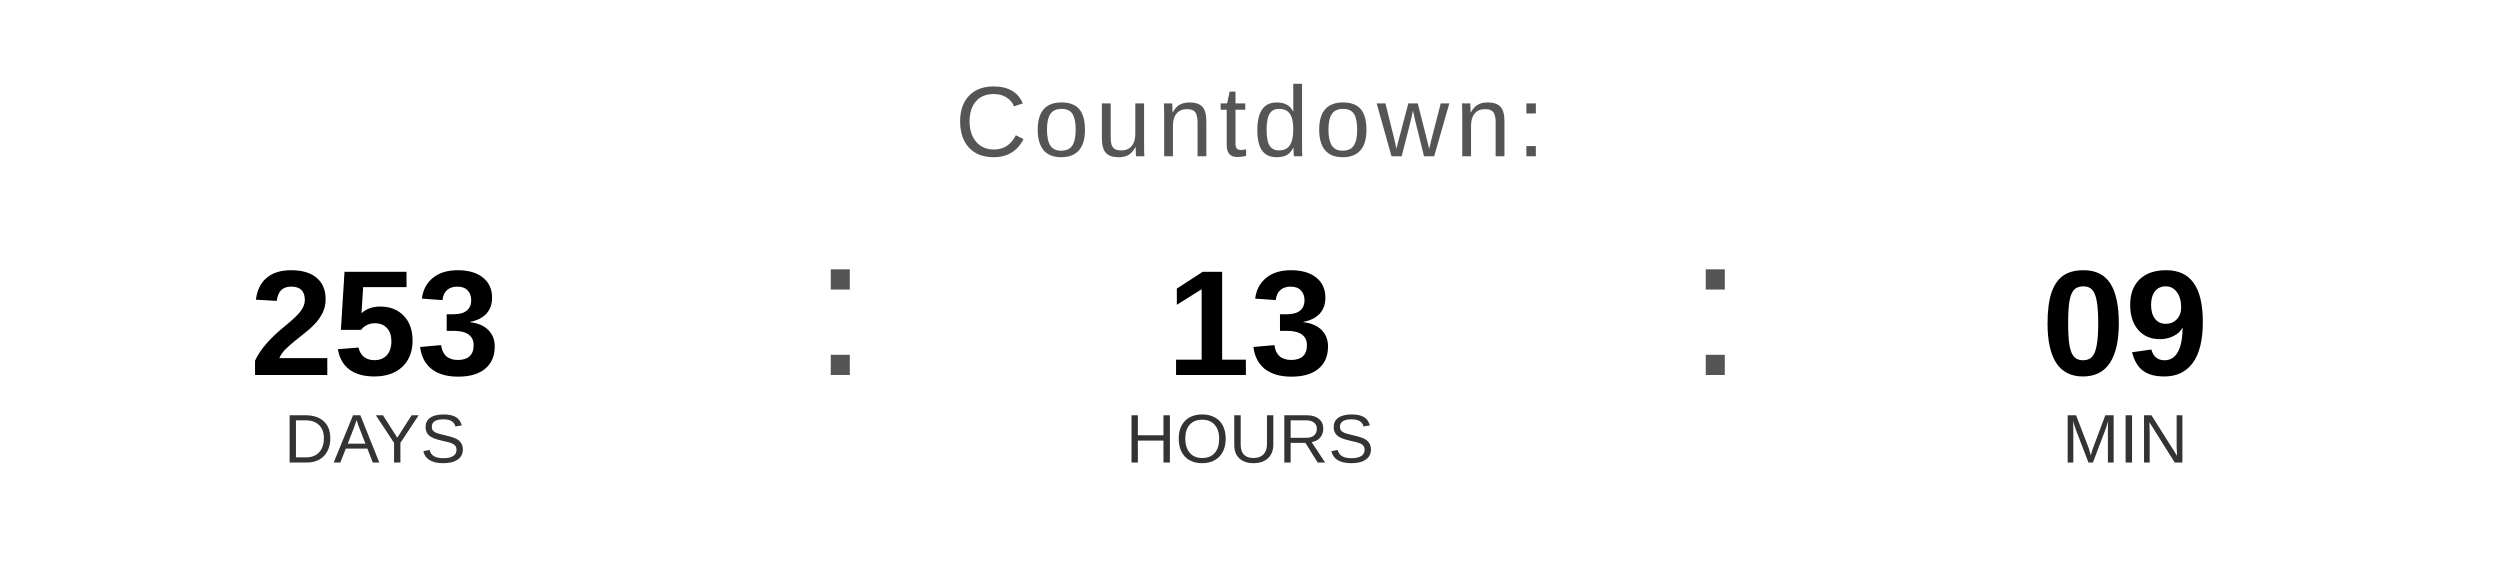
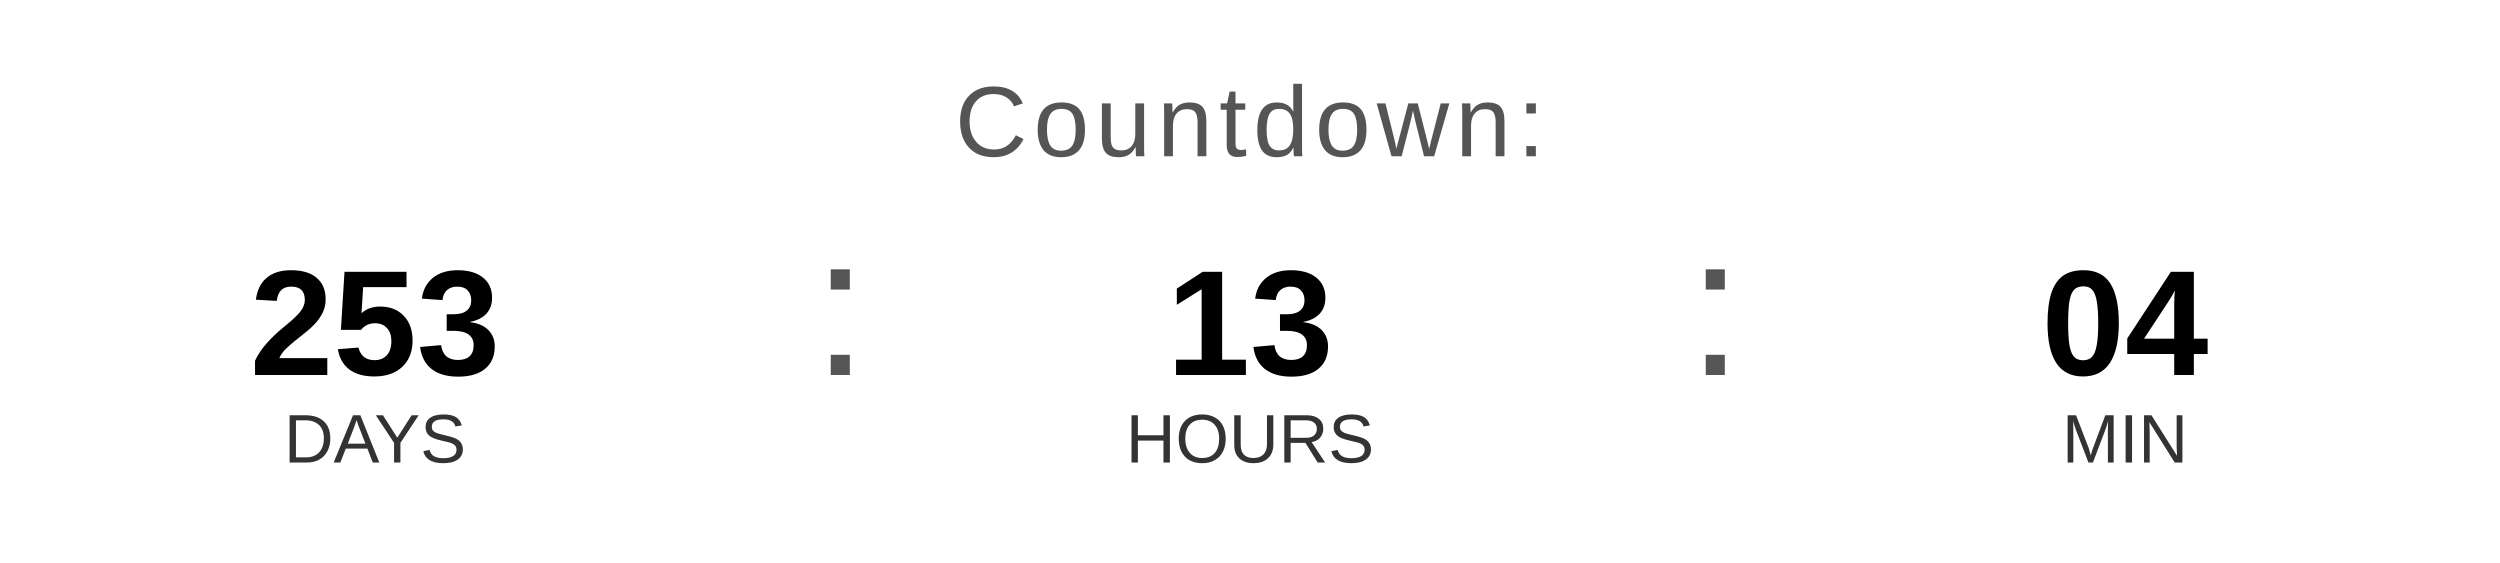
<svg xmlns="http://www.w3.org/2000/svg" width="400" height="90" viewBox="0 0 400 90">
  <text x="200" y="25" font-family="Arial, Helvetica, sans-serif" font-size="16" fill="#555555" text-anchor="middle" letter-spacing="1">
    Countdown:
  </text>
  <text x="60" y="60" font-family="Arial, Helvetica, sans-serif" font-size="24" font-weight="bold" fill="#000000" text-anchor="middle">253</text>
  <text x="60" y="74" font-family="Arial, Helvetica, sans-serif" font-size="11" fill="#333333" text-anchor="middle">DAYS</text>
  <text x="130" y="60" font-family="Arial, sans-serif" font-size="32" fill="#555555">:</text>
  <text x="200" y="60" font-family="Arial, Helvetica, sans-serif" font-size="24" font-weight="bold" fill="#000000" text-anchor="middle">13</text>
  <text x="200" y="74" font-family="Arial, Helvetica, sans-serif" font-size="11" fill="#333333" text-anchor="middle">HOURS</text>
  <text x="270" y="60" font-family="Arial, sans-serif" font-size="32" fill="#555555">:</text>
-   <text x="340" y="60" font-family="Arial, Helvetica, sans-serif" font-size="24" font-weight="bold" fill="#000000" text-anchor="middle">09</text>
+   <text x="340" y="60" font-family="Arial, Helvetica, sans-serif" font-size="24" font-weight="bold" fill="#000000" text-anchor="middle">04</text>
  <text x="340" y="74" font-family="Arial, Helvetica, sans-serif" font-size="11" fill="#333333" text-anchor="middle">MIN</text>
</svg>
